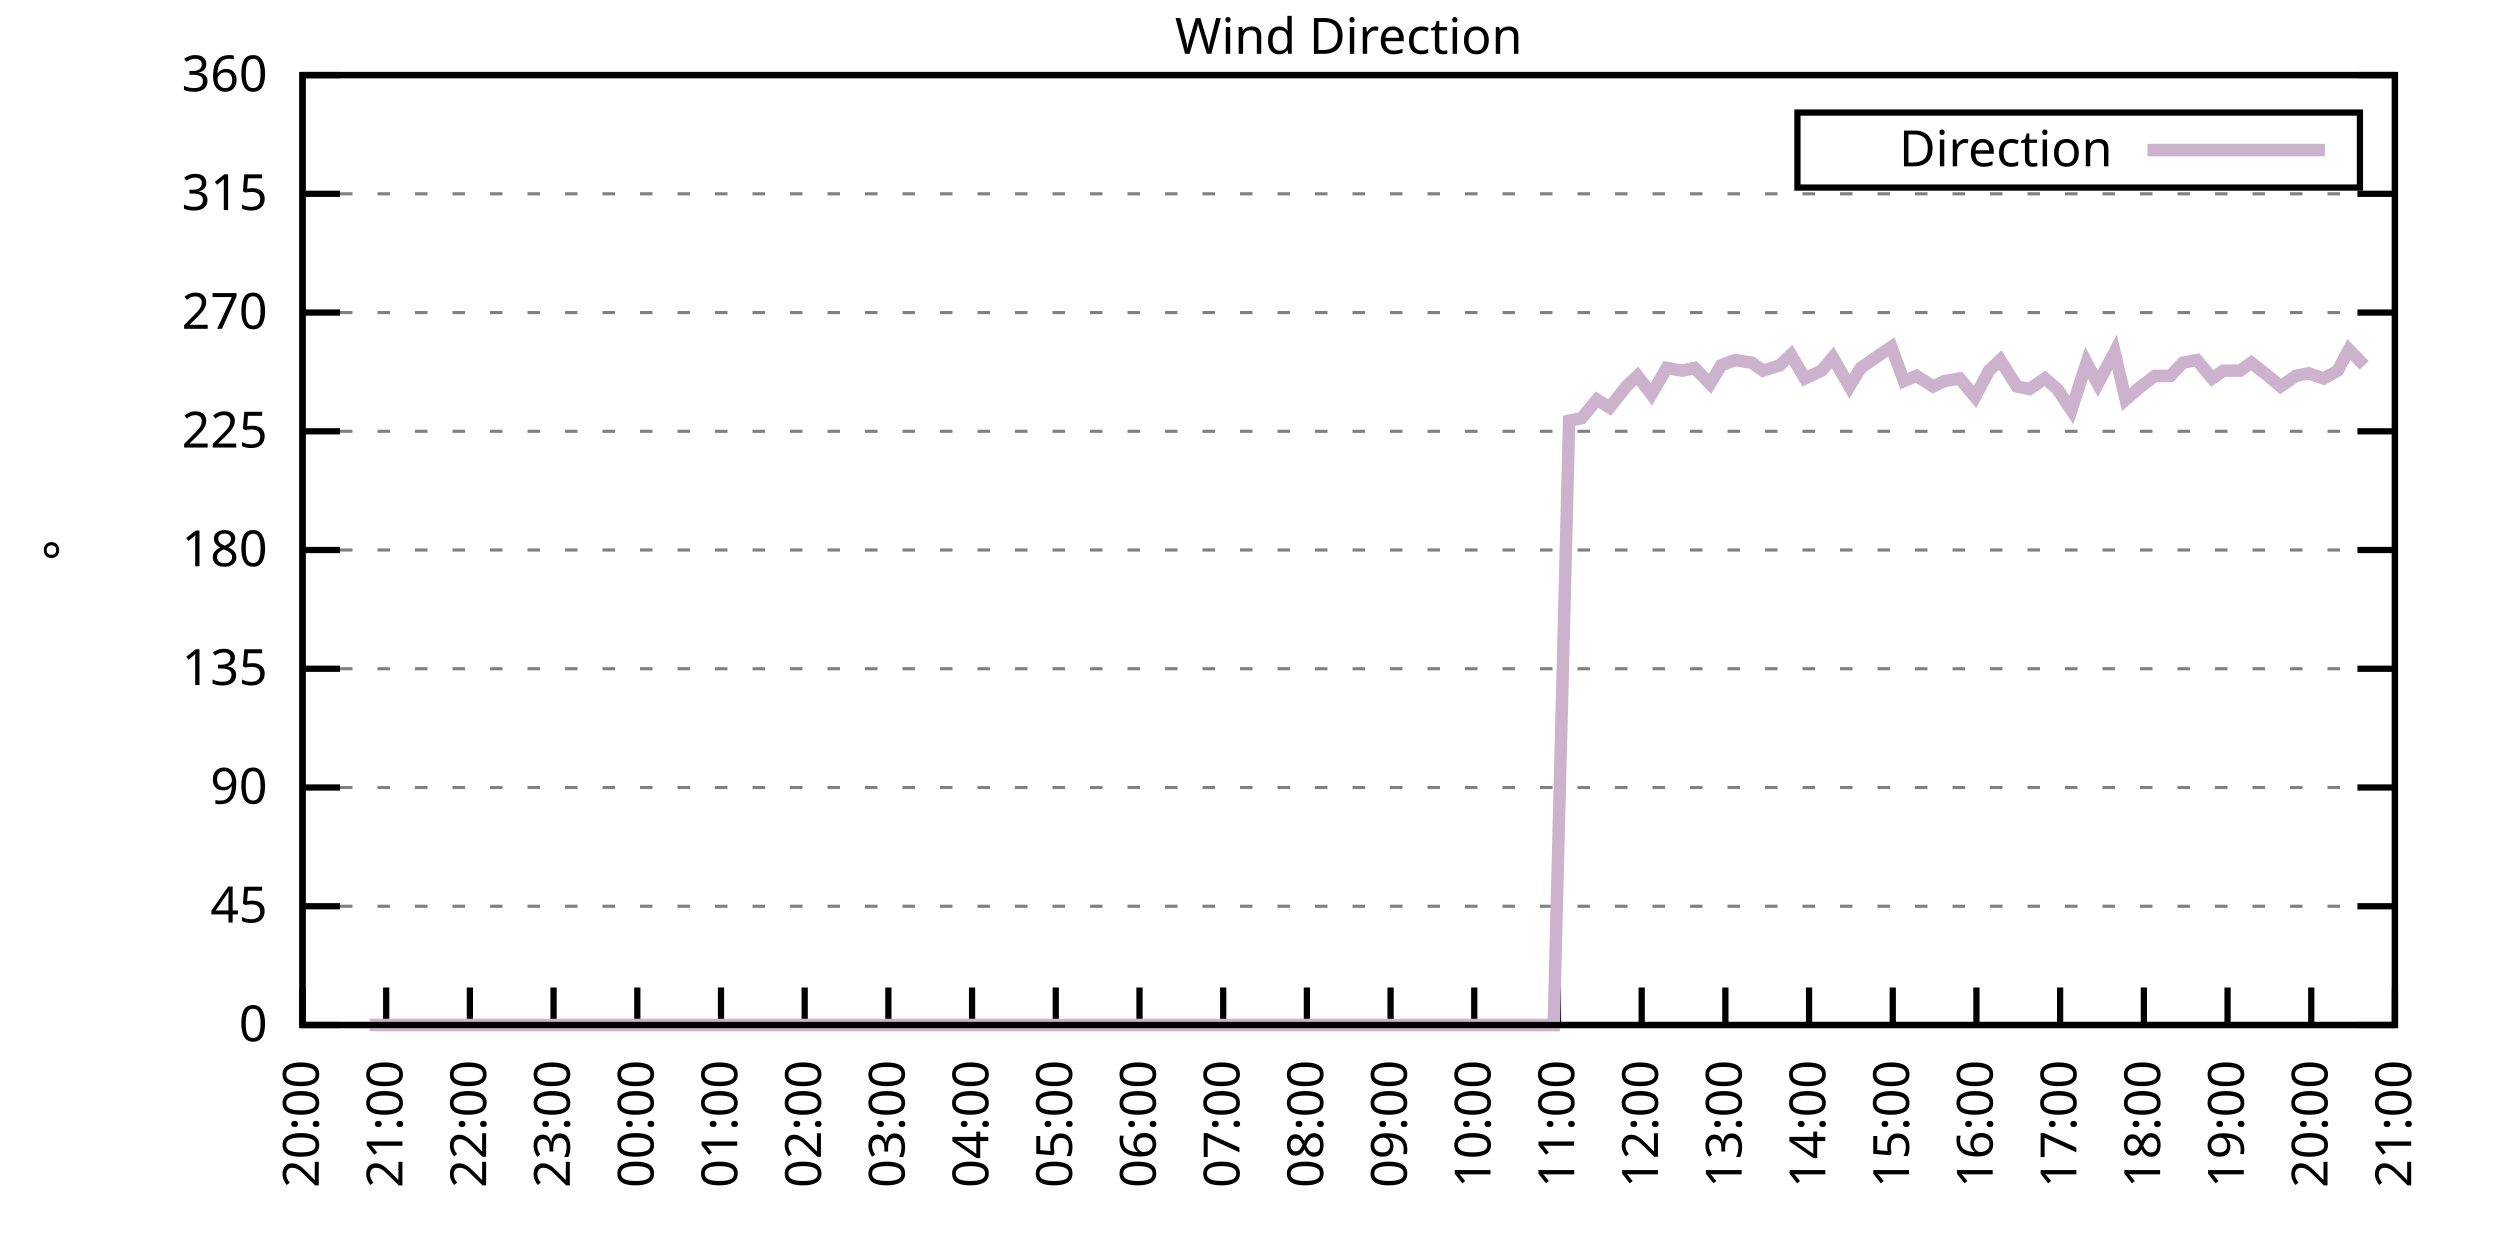
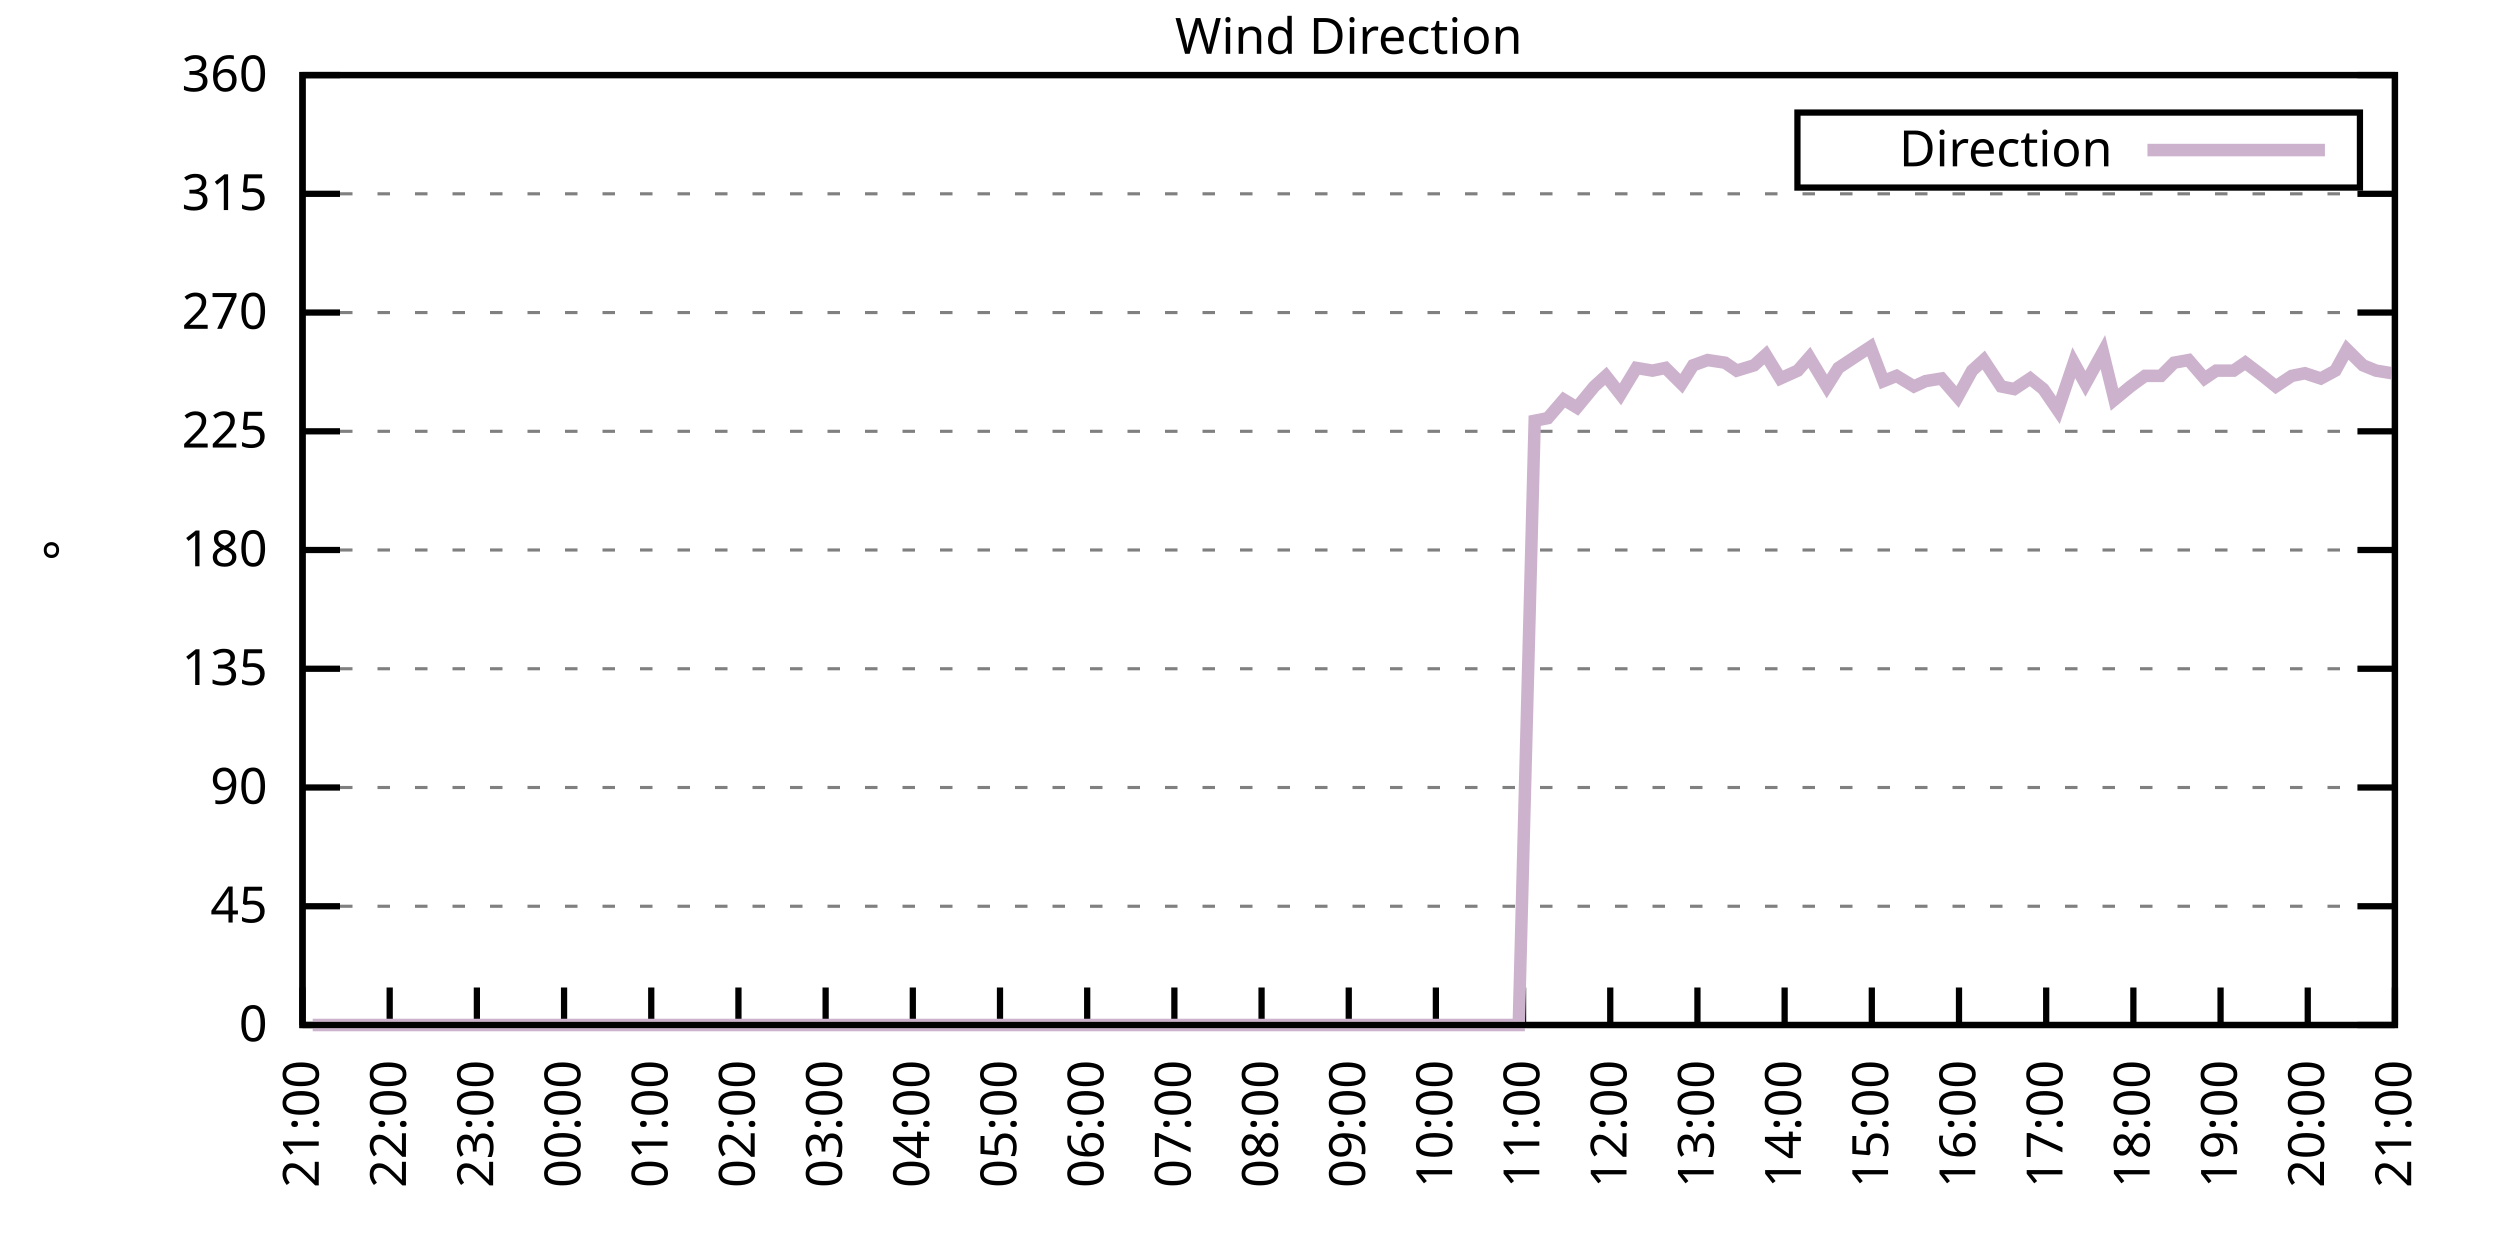
<svg xmlns="http://www.w3.org/2000/svg" xmlns:xlink="http://www.w3.org/1999/xlink" width="400" height="200" viewBox="0 0 400 200">
  <g id="gnuplot_canvas">
    <rect x="0" y="0" width="400" height="200" fill="none" />
    <defs>
      <circle id="gpDot" r="0.5" stroke-width="0.5" stroke="currentColor" />
      <path id="gpPt0" stroke-width="0.333" stroke="currentColor" d="M-1,0 h2 M0,-1 v2" />
      <path id="gpPt1" stroke-width="0.333" stroke="currentColor" d="M-1,-1 L1,1 M1,-1 L-1,1" />
      <path id="gpPt2" stroke-width="0.333" stroke="currentColor" d="M-1,0 L1,0 M0,-1 L0,1 M-1,-1 L1,1 M-1,1 L1,-1" />
      <rect id="gpPt3" stroke-width="0.333" stroke="currentColor" x="-1" y="-1" width="2" height="2" />
      <rect id="gpPt4" stroke-width="0.333" stroke="currentColor" fill="currentColor" x="-1" y="-1" width="2" height="2" />
      <circle id="gpPt5" stroke-width="0.333" stroke="currentColor" cx="0" cy="0" r="1" />
      <use xlink:href="#gpPt5" id="gpPt6" fill="currentColor" stroke="none" />
      <path id="gpPt7" stroke-width="0.333" stroke="currentColor" d="M0,-1.33 L-1.33,0.67 L1.33,0.67 z" />
      <use xlink:href="#gpPt7" id="gpPt8" fill="currentColor" stroke="none" />
      <use xlink:href="#gpPt7" id="gpPt9" stroke="currentColor" transform="rotate(180)" />
      <use xlink:href="#gpPt9" id="gpPt10" fill="currentColor" stroke="none" />
      <use xlink:href="#gpPt3" id="gpPt11" stroke="currentColor" transform="rotate(45)" />
      <use xlink:href="#gpPt11" id="gpPt12" fill="currentColor" stroke="none" />
      <path id="gpPt13" stroke-width="0.333" stroke="currentColor" d="M0,1.330 L1.265,0.411 L0.782,-1.067 L-0.782,-1.076 L-1.265,0.411 z" />
      <use xlink:href="#gpPt13" id="gpPt14" fill="currentColor" stroke="none" />
      <filter id="textbox" filterUnits="objectBoundingBox" x="0" y="0" height="1" width="1">
        <feFlood flood-color="white" flood-opacity="1" result="bgnd" />
        <feComposite in="SourceGraphic" in2="bgnd" operator="atop" />
      </filter>
      <filter id="greybox" filterUnits="objectBoundingBox" x="0" y="0" height="1" width="1">
        <feFlood flood-color="lightgrey" flood-opacity="1" result="grey" />
        <feComposite in="SourceGraphic" in2="grey" operator="atop" />
      </filter>
    </defs>
    <g fill="none" color="white" stroke="currentColor" stroke-width="1.00" stroke-linecap="butt" stroke-linejoin="miter">
</g>
    <g fill="none" color="black" stroke="currentColor" stroke-width="1.00" stroke-linecap="butt" stroke-linejoin="miter">
      <g stroke="none" shape-rendering="crispEdges">
        <polygon fill="rgb(255, 255, 255)" points="48.40,164.00 383.18,164.00 383.18,12.02 48.40,12.02 " />
      </g>
    </g>
    <g fill="none" color="black" stroke="currentColor" stroke-width="1.00" stroke-linecap="butt" stroke-linejoin="miter">
</g>
    <g fill="none" color="black" stroke="black" stroke-width="0.50" stroke-linecap="butt" stroke-linejoin="miter">
</g>
    <g fill="none" color="gray" stroke="currentColor" stroke-width="0.50" stroke-linecap="butt" stroke-linejoin="miter">
      <path stroke="gray" stroke-dasharray="2,4" class="gridline" d="M48.40,164.00 L383.19,164.00  " />
    </g>
    <g fill="none" color="gray" stroke="gray" stroke-width="1.00" stroke-linecap="butt" stroke-linejoin="miter">
</g>
    <g fill="none" color="black" stroke="currentColor" stroke-width="1.00" stroke-linecap="butt" stroke-linejoin="miter">
      <path stroke="black" d="M48.40,164.00 L54.40,164.00 M383.19,164.00 L377.19,164.00  " />
      <g transform="translate(42.80,166.60)" stroke="none" fill="black" font-family="Sans" font-size="8.00" text-anchor="end">
        <text>
          <tspan font-family="Sans"> 0</tspan>
        </text>
      </g>
    </g>
    <g fill="none" color="black" stroke="currentColor" stroke-width="1.00" stroke-linecap="butt" stroke-linejoin="miter">
</g>
    <g fill="none" color="black" stroke="black" stroke-width="0.50" stroke-linecap="butt" stroke-linejoin="miter">
</g>
    <g fill="none" color="gray" stroke="currentColor" stroke-width="0.50" stroke-linecap="butt" stroke-linejoin="miter">
      <path stroke="gray" stroke-dasharray="2,4" class="gridline" d="M48.40,145.00 L383.19,145.00  " />
    </g>
    <g fill="none" color="gray" stroke="gray" stroke-width="1.00" stroke-linecap="butt" stroke-linejoin="miter">
</g>
    <g fill="none" color="black" stroke="currentColor" stroke-width="1.00" stroke-linecap="butt" stroke-linejoin="miter">
      <path stroke="black" d="M48.40,145.00 L54.40,145.00 M383.19,145.00 L377.19,145.00  " />
      <g transform="translate(42.80,147.60)" stroke="none" fill="black" font-family="Sans" font-size="8.00" text-anchor="end">
        <text>
          <tspan font-family="Sans"> 45</tspan>
        </text>
      </g>
    </g>
    <g fill="none" color="black" stroke="currentColor" stroke-width="1.00" stroke-linecap="butt" stroke-linejoin="miter">
</g>
    <g fill="none" color="black" stroke="black" stroke-width="0.50" stroke-linecap="butt" stroke-linejoin="miter">
</g>
    <g fill="none" color="gray" stroke="currentColor" stroke-width="0.50" stroke-linecap="butt" stroke-linejoin="miter">
      <path stroke="gray" stroke-dasharray="2,4" class="gridline" d="M48.40,126.00 L383.19,126.00  " />
    </g>
    <g fill="none" color="gray" stroke="gray" stroke-width="1.00" stroke-linecap="butt" stroke-linejoin="miter">
</g>
    <g fill="none" color="black" stroke="currentColor" stroke-width="1.00" stroke-linecap="butt" stroke-linejoin="miter">
      <path stroke="black" d="M48.40,126.00 L54.40,126.00 M383.19,126.00 L377.19,126.00  " />
      <g transform="translate(42.80,128.60)" stroke="none" fill="black" font-family="Sans" font-size="8.00" text-anchor="end">
        <text>
          <tspan font-family="Sans"> 90</tspan>
        </text>
      </g>
    </g>
    <g fill="none" color="black" stroke="currentColor" stroke-width="1.00" stroke-linecap="butt" stroke-linejoin="miter">
</g>
    <g fill="none" color="black" stroke="black" stroke-width="0.50" stroke-linecap="butt" stroke-linejoin="miter">
</g>
    <g fill="none" color="gray" stroke="currentColor" stroke-width="0.50" stroke-linecap="butt" stroke-linejoin="miter">
      <path stroke="gray" stroke-dasharray="2,4" class="gridline" d="M48.40,107.00 L383.19,107.00  " />
    </g>
    <g fill="none" color="gray" stroke="gray" stroke-width="1.00" stroke-linecap="butt" stroke-linejoin="miter">
</g>
    <g fill="none" color="black" stroke="currentColor" stroke-width="1.00" stroke-linecap="butt" stroke-linejoin="miter">
      <path stroke="black" d="M48.40,107.00 L54.40,107.00 M383.19,107.00 L377.19,107.00  " />
      <g transform="translate(42.80,109.60)" stroke="none" fill="black" font-family="Sans" font-size="8.00" text-anchor="end">
        <text>
          <tspan font-family="Sans"> 135</tspan>
        </text>
      </g>
    </g>
    <g fill="none" color="black" stroke="currentColor" stroke-width="1.00" stroke-linecap="butt" stroke-linejoin="miter">
</g>
    <g fill="none" color="black" stroke="black" stroke-width="0.50" stroke-linecap="butt" stroke-linejoin="miter">
</g>
    <g fill="none" color="gray" stroke="currentColor" stroke-width="0.50" stroke-linecap="butt" stroke-linejoin="miter">
      <path stroke="gray" stroke-dasharray="2,4" class="gridline" d="M48.40,88.00 L383.19,88.00  " />
    </g>
    <g fill="none" color="gray" stroke="gray" stroke-width="1.00" stroke-linecap="butt" stroke-linejoin="miter">
</g>
    <g fill="none" color="black" stroke="currentColor" stroke-width="1.00" stroke-linecap="butt" stroke-linejoin="miter">
      <path stroke="black" d="M48.40,88.00 L54.40,88.00 M383.19,88.00 L377.19,88.00  " />
      <g transform="translate(42.80,90.60)" stroke="none" fill="black" font-family="Sans" font-size="8.00" text-anchor="end">
        <text>
          <tspan font-family="Sans"> 180</tspan>
        </text>
      </g>
    </g>
    <g fill="none" color="black" stroke="currentColor" stroke-width="1.00" stroke-linecap="butt" stroke-linejoin="miter">
</g>
    <g fill="none" color="black" stroke="black" stroke-width="0.50" stroke-linecap="butt" stroke-linejoin="miter">
</g>
    <g fill="none" color="gray" stroke="currentColor" stroke-width="0.50" stroke-linecap="butt" stroke-linejoin="miter">
      <path stroke="gray" stroke-dasharray="2,4" class="gridline" d="M48.40,69.01 L383.19,69.01  " />
    </g>
    <g fill="none" color="gray" stroke="gray" stroke-width="1.00" stroke-linecap="butt" stroke-linejoin="miter">
</g>
    <g fill="none" color="black" stroke="currentColor" stroke-width="1.00" stroke-linecap="butt" stroke-linejoin="miter">
      <path stroke="black" d="M48.40,69.01 L54.40,69.01 M383.19,69.01 L377.19,69.01  " />
      <g transform="translate(42.80,71.61)" stroke="none" fill="black" font-family="Sans" font-size="8.00" text-anchor="end">
        <text>
          <tspan font-family="Sans"> 225</tspan>
        </text>
      </g>
    </g>
    <g fill="none" color="black" stroke="currentColor" stroke-width="1.00" stroke-linecap="butt" stroke-linejoin="miter">
</g>
    <g fill="none" color="black" stroke="black" stroke-width="0.50" stroke-linecap="butt" stroke-linejoin="miter">
</g>
    <g fill="none" color="gray" stroke="currentColor" stroke-width="0.50" stroke-linecap="butt" stroke-linejoin="miter">
      <path stroke="gray" stroke-dasharray="2,4" class="gridline" d="M48.40,50.01 L383.19,50.01  " />
    </g>
    <g fill="none" color="gray" stroke="gray" stroke-width="1.00" stroke-linecap="butt" stroke-linejoin="miter">
</g>
    <g fill="none" color="black" stroke="currentColor" stroke-width="1.00" stroke-linecap="butt" stroke-linejoin="miter">
      <path stroke="black" d="M48.40,50.01 L54.40,50.01 M383.19,50.01 L377.19,50.01  " />
      <g transform="translate(42.80,52.61)" stroke="none" fill="black" font-family="Sans" font-size="8.00" text-anchor="end">
        <text>
          <tspan font-family="Sans"> 270</tspan>
        </text>
      </g>
    </g>
    <g fill="none" color="black" stroke="currentColor" stroke-width="1.00" stroke-linecap="butt" stroke-linejoin="miter">
</g>
    <g fill="none" color="black" stroke="black" stroke-width="0.50" stroke-linecap="butt" stroke-linejoin="miter">
</g>
    <g fill="none" color="gray" stroke="currentColor" stroke-width="0.50" stroke-linecap="butt" stroke-linejoin="miter">
      <path stroke="gray" stroke-dasharray="2,4" class="gridline" d="M48.40,31.01 L383.19,31.01  " />
    </g>
    <g fill="none" color="gray" stroke="gray" stroke-width="1.00" stroke-linecap="butt" stroke-linejoin="miter">
</g>
    <g fill="none" color="black" stroke="currentColor" stroke-width="1.00" stroke-linecap="butt" stroke-linejoin="miter">
      <path stroke="black" d="M48.40,31.01 L54.40,31.01 M383.19,31.01 L377.19,31.01  " />
      <g transform="translate(42.80,33.61)" stroke="none" fill="black" font-family="Sans" font-size="8.00" text-anchor="end">
        <text>
          <tspan font-family="Sans"> 315</tspan>
        </text>
      </g>
    </g>
    <g fill="none" color="black" stroke="currentColor" stroke-width="1.00" stroke-linecap="butt" stroke-linejoin="miter">
</g>
    <g fill="none" color="black" stroke="black" stroke-width="0.50" stroke-linecap="butt" stroke-linejoin="miter">
</g>
    <g fill="none" color="gray" stroke="currentColor" stroke-width="0.50" stroke-linecap="butt" stroke-linejoin="miter">
      <path stroke="gray" stroke-dasharray="2,4" class="gridline" d="M48.40,12.01 L383.19,12.01  " />
    </g>
    <g fill="none" color="gray" stroke="gray" stroke-width="1.00" stroke-linecap="butt" stroke-linejoin="miter">
</g>
    <g fill="none" color="black" stroke="currentColor" stroke-width="1.00" stroke-linecap="butt" stroke-linejoin="miter">
      <path stroke="black" d="M48.40,12.01 L54.40,12.01 M383.19,12.01 L377.19,12.01  " />
      <g transform="translate(42.80,14.61)" stroke="none" fill="black" font-family="Sans" font-size="8.00" text-anchor="end">
        <text>
          <tspan font-family="Sans"> 360</tspan>
        </text>
      </g>
    </g>
    <g fill="none" color="black" stroke="currentColor" stroke-width="1.00" stroke-linecap="butt" stroke-linejoin="miter">
      <path stroke="black" d="M48.40,164.00 L48.40,158.00  " />
      <g transform="translate(51.00,169.60) rotate(270.00)" stroke="none" fill="black" font-family="Sans" font-size="8.00" text-anchor="end">
        <text>
-           <tspan font-family="Sans">20:00</tspan>
-         </text>
-       </g>
-     </g>
-     <g fill="none" color="black" stroke="currentColor" stroke-width="1.00" stroke-linecap="butt" stroke-linejoin="miter">
-       <path stroke="black" d="M61.79,164.00 L61.79,158.00  " />
-       <g transform="translate(64.39,169.60) rotate(270.00)" stroke="none" fill="black" font-family="Sans" font-size="8.00" text-anchor="end">
-         <text>
          <tspan font-family="Sans">21:00</tspan>
        </text>
      </g>
    </g>
    <g fill="none" color="black" stroke="currentColor" stroke-width="1.00" stroke-linecap="butt" stroke-linejoin="miter">
-       <path stroke="black" d="M75.18,164.00 L75.18,158.00  " />
-       <g transform="translate(77.78,169.60) rotate(270.00)" stroke="none" fill="black" font-family="Sans" font-size="8.00" text-anchor="end">
+       <path stroke="black" d="M62.35,164.00 L62.35,158.00  " />
+       <g transform="translate(64.95,169.60) rotate(270.00)" stroke="none" fill="black" font-family="Sans" font-size="8.00" text-anchor="end">
        <text>
          <tspan font-family="Sans">22:00</tspan>
        </text>
      </g>
    </g>
    <g fill="none" color="black" stroke="currentColor" stroke-width="1.00" stroke-linecap="butt" stroke-linejoin="miter">
-       <path stroke="black" d="M88.57,164.00 L88.57,158.00  " />
-       <g transform="translate(91.17,169.60) rotate(270.00)" stroke="none" fill="black" font-family="Sans" font-size="8.00" text-anchor="end">
+       <path stroke="black" d="M76.30,164.00 L76.30,158.00  " />
+       <g transform="translate(78.90,169.60) rotate(270.00)" stroke="none" fill="black" font-family="Sans" font-size="8.00" text-anchor="end">
        <text>
          <tspan font-family="Sans">23:00</tspan>
        </text>
      </g>
    </g>
    <g fill="none" color="black" stroke="currentColor" stroke-width="1.00" stroke-linecap="butt" stroke-linejoin="miter">
-       <path stroke="black" d="M101.97,164.00 L101.97,158.00  " />
-       <g transform="translate(104.57,169.60) rotate(270.00)" stroke="none" fill="black" font-family="Sans" font-size="8.00" text-anchor="end">
+       <path stroke="black" d="M90.25,164.00 L90.25,158.00  " />
+       <g transform="translate(92.85,169.60) rotate(270.00)" stroke="none" fill="black" font-family="Sans" font-size="8.00" text-anchor="end">
        <text>
          <tspan font-family="Sans">00:00</tspan>
        </text>
      </g>
    </g>
    <g fill="none" color="black" stroke="currentColor" stroke-width="1.00" stroke-linecap="butt" stroke-linejoin="miter">
-       <path stroke="black" d="M115.36,164.00 L115.36,158.00  " />
-       <g transform="translate(117.96,169.60) rotate(270.00)" stroke="none" fill="black" font-family="Sans" font-size="8.00" text-anchor="end">
+       <path stroke="black" d="M104.20,164.00 L104.20,158.00  " />
+       <g transform="translate(106.80,169.60) rotate(270.00)" stroke="none" fill="black" font-family="Sans" font-size="8.00" text-anchor="end">
        <text>
          <tspan font-family="Sans">01:00</tspan>
        </text>
      </g>
    </g>
    <g fill="none" color="black" stroke="currentColor" stroke-width="1.00" stroke-linecap="butt" stroke-linejoin="miter">
-       <path stroke="black" d="M128.75,164.00 L128.75,158.00  " />
-       <g transform="translate(131.35,169.60) rotate(270.00)" stroke="none" fill="black" font-family="Sans" font-size="8.00" text-anchor="end">
+       <path stroke="black" d="M118.15,164.00 L118.15,158.00  " />
+       <g transform="translate(120.75,169.60) rotate(270.00)" stroke="none" fill="black" font-family="Sans" font-size="8.00" text-anchor="end">
        <text>
          <tspan font-family="Sans">02:00</tspan>
        </text>
      </g>
    </g>
    <g fill="none" color="black" stroke="currentColor" stroke-width="1.00" stroke-linecap="butt" stroke-linejoin="miter">
-       <path stroke="black" d="M142.14,164.00 L142.14,158.00  " />
-       <g transform="translate(144.74,169.60) rotate(270.00)" stroke="none" fill="black" font-family="Sans" font-size="8.00" text-anchor="end">
+       <path stroke="black" d="M132.10,164.00 L132.10,158.00  " />
+       <g transform="translate(134.70,169.60) rotate(270.00)" stroke="none" fill="black" font-family="Sans" font-size="8.00" text-anchor="end">
        <text>
          <tspan font-family="Sans">03:00</tspan>
        </text>
      </g>
    </g>
    <g fill="none" color="black" stroke="currentColor" stroke-width="1.00" stroke-linecap="butt" stroke-linejoin="miter">
-       <path stroke="black" d="M155.53,164.00 L155.53,158.00  " />
-       <g transform="translate(158.13,169.60) rotate(270.00)" stroke="none" fill="black" font-family="Sans" font-size="8.00" text-anchor="end">
+       <path stroke="black" d="M146.05,164.00 L146.05,158.00  " />
+       <g transform="translate(148.65,169.60) rotate(270.00)" stroke="none" fill="black" font-family="Sans" font-size="8.00" text-anchor="end">
        <text>
          <tspan font-family="Sans">04:00</tspan>
        </text>
      </g>
    </g>
    <g fill="none" color="black" stroke="currentColor" stroke-width="1.00" stroke-linecap="butt" stroke-linejoin="miter">
-       <path stroke="black" d="M168.92,164.00 L168.92,158.00  " />
-       <g transform="translate(171.52,169.60) rotate(270.00)" stroke="none" fill="black" font-family="Sans" font-size="8.00" text-anchor="end">
+       <path stroke="black" d="M160.00,164.00 L160.00,158.00  " />
+       <g transform="translate(162.60,169.60) rotate(270.00)" stroke="none" fill="black" font-family="Sans" font-size="8.00" text-anchor="end">
        <text>
          <tspan font-family="Sans">05:00</tspan>
        </text>
      </g>
    </g>
    <g fill="none" color="black" stroke="currentColor" stroke-width="1.00" stroke-linecap="butt" stroke-linejoin="miter">
-       <path stroke="black" d="M182.32,164.00 L182.32,158.00  " />
-       <g transform="translate(184.92,169.60) rotate(270.00)" stroke="none" fill="black" font-family="Sans" font-size="8.00" text-anchor="end">
+       <path stroke="black" d="M173.95,164.00 L173.95,158.00  " />
+       <g transform="translate(176.55,169.60) rotate(270.00)" stroke="none" fill="black" font-family="Sans" font-size="8.00" text-anchor="end">
        <text>
          <tspan font-family="Sans">06:00</tspan>
        </text>
      </g>
    </g>
    <g fill="none" color="black" stroke="currentColor" stroke-width="1.00" stroke-linecap="butt" stroke-linejoin="miter">
-       <path stroke="black" d="M195.71,164.00 L195.71,158.00  " />
-       <g transform="translate(198.31,169.60) rotate(270.00)" stroke="none" fill="black" font-family="Sans" font-size="8.00" text-anchor="end">
+       <path stroke="black" d="M187.90,164.00 L187.90,158.00  " />
+       <g transform="translate(190.50,169.60) rotate(270.00)" stroke="none" fill="black" font-family="Sans" font-size="8.00" text-anchor="end">
        <text>
          <tspan font-family="Sans">07:00</tspan>
        </text>
      </g>
    </g>
    <g fill="none" color="black" stroke="currentColor" stroke-width="1.00" stroke-linecap="butt" stroke-linejoin="miter">
-       <path stroke="black" d="M209.10,164.00 L209.10,158.00  " />
-       <g transform="translate(211.70,169.60) rotate(270.00)" stroke="none" fill="black" font-family="Sans" font-size="8.00" text-anchor="end">
+       <path stroke="black" d="M201.85,164.00 L201.85,158.00  " />
+       <g transform="translate(204.45,169.60) rotate(270.00)" stroke="none" fill="black" font-family="Sans" font-size="8.00" text-anchor="end">
        <text>
          <tspan font-family="Sans">08:00</tspan>
        </text>
      </g>
    </g>
    <g fill="none" color="black" stroke="currentColor" stroke-width="1.00" stroke-linecap="butt" stroke-linejoin="miter">
-       <path stroke="black" d="M222.49,164.00 L222.49,158.00  " />
-       <g transform="translate(225.09,169.60) rotate(270.00)" stroke="none" fill="black" font-family="Sans" font-size="8.00" text-anchor="end">
+       <path stroke="black" d="M215.80,164.00 L215.80,158.00  " />
+       <g transform="translate(218.40,169.60) rotate(270.00)" stroke="none" fill="black" font-family="Sans" font-size="8.00" text-anchor="end">
        <text>
          <tspan font-family="Sans">09:00</tspan>
        </text>
      </g>
    </g>
    <g fill="none" color="black" stroke="currentColor" stroke-width="1.00" stroke-linecap="butt" stroke-linejoin="miter">
-       <path stroke="black" d="M235.88,164.00 L235.88,158.00  " />
-       <g transform="translate(238.48,169.60) rotate(270.00)" stroke="none" fill="black" font-family="Sans" font-size="8.00" text-anchor="end">
+       <path stroke="black" d="M229.74,164.00 L229.74,158.00  " />
+       <g transform="translate(232.34,169.60) rotate(270.00)" stroke="none" fill="black" font-family="Sans" font-size="8.00" text-anchor="end">
        <text>
          <tspan font-family="Sans">10:00</tspan>
        </text>
      </g>
    </g>
    <g fill="none" color="black" stroke="currentColor" stroke-width="1.00" stroke-linecap="butt" stroke-linejoin="miter">
-       <path stroke="black" d="M249.27,164.00 L249.27,158.00  " />
-       <g transform="translate(251.87,169.60) rotate(270.00)" stroke="none" fill="black" font-family="Sans" font-size="8.00" text-anchor="end">
+       <path stroke="black" d="M243.69,164.00 L243.69,158.00  " />
+       <g transform="translate(246.29,169.60) rotate(270.00)" stroke="none" fill="black" font-family="Sans" font-size="8.00" text-anchor="end">
        <text>
          <tspan font-family="Sans">11:00</tspan>
        </text>
      </g>
    </g>
    <g fill="none" color="black" stroke="currentColor" stroke-width="1.00" stroke-linecap="butt" stroke-linejoin="miter">
-       <path stroke="black" d="M262.67,164.00 L262.67,158.00  " />
-       <g transform="translate(265.27,169.60) rotate(270.00)" stroke="none" fill="black" font-family="Sans" font-size="8.00" text-anchor="end">
+       <path stroke="black" d="M257.64,164.00 L257.64,158.00  " />
+       <g transform="translate(260.24,169.60) rotate(270.00)" stroke="none" fill="black" font-family="Sans" font-size="8.00" text-anchor="end">
        <text>
          <tspan font-family="Sans">12:00</tspan>
        </text>
      </g>
    </g>
    <g fill="none" color="black" stroke="currentColor" stroke-width="1.00" stroke-linecap="butt" stroke-linejoin="miter">
-       <path stroke="black" d="M276.06,164.00 L276.06,158.00  " />
-       <g transform="translate(278.66,169.60) rotate(270.00)" stroke="none" fill="black" font-family="Sans" font-size="8.00" text-anchor="end">
+       <path stroke="black" d="M271.59,164.00 L271.59,158.00  " />
+       <g transform="translate(274.19,169.60) rotate(270.00)" stroke="none" fill="black" font-family="Sans" font-size="8.00" text-anchor="end">
        <text>
          <tspan font-family="Sans">13:00</tspan>
        </text>
      </g>
    </g>
    <g fill="none" color="black" stroke="currentColor" stroke-width="1.00" stroke-linecap="butt" stroke-linejoin="miter">
-       <path stroke="black" d="M289.45,164.00 L289.45,158.00  " />
-       <g transform="translate(292.05,169.60) rotate(270.00)" stroke="none" fill="black" font-family="Sans" font-size="8.00" text-anchor="end">
+       <path stroke="black" d="M285.54,164.00 L285.54,158.00  " />
+       <g transform="translate(288.14,169.60) rotate(270.00)" stroke="none" fill="black" font-family="Sans" font-size="8.00" text-anchor="end">
        <text>
          <tspan font-family="Sans">14:00</tspan>
        </text>
      </g>
    </g>
    <g fill="none" color="black" stroke="currentColor" stroke-width="1.00" stroke-linecap="butt" stroke-linejoin="miter">
-       <path stroke="black" d="M302.84,164.00 L302.84,158.00  " />
-       <g transform="translate(305.44,169.60) rotate(270.00)" stroke="none" fill="black" font-family="Sans" font-size="8.00" text-anchor="end">
+       <path stroke="black" d="M299.49,164.00 L299.49,158.00  " />
+       <g transform="translate(302.09,169.60) rotate(270.00)" stroke="none" fill="black" font-family="Sans" font-size="8.00" text-anchor="end">
        <text>
          <tspan font-family="Sans">15:00</tspan>
        </text>
      </g>
    </g>
    <g fill="none" color="black" stroke="currentColor" stroke-width="1.00" stroke-linecap="butt" stroke-linejoin="miter">
-       <path stroke="black" d="M316.23,164.00 L316.23,158.00  " />
-       <g transform="translate(318.83,169.60) rotate(270.00)" stroke="none" fill="black" font-family="Sans" font-size="8.00" text-anchor="end">
+       <path stroke="black" d="M313.44,164.00 L313.44,158.00  " />
+       <g transform="translate(316.04,169.60) rotate(270.00)" stroke="none" fill="black" font-family="Sans" font-size="8.00" text-anchor="end">
        <text>
          <tspan font-family="Sans">16:00</tspan>
        </text>
      </g>
    </g>
    <g fill="none" color="black" stroke="currentColor" stroke-width="1.00" stroke-linecap="butt" stroke-linejoin="miter">
-       <path stroke="black" d="M329.62,164.00 L329.62,158.00  " />
-       <g transform="translate(332.22,169.60) rotate(270.00)" stroke="none" fill="black" font-family="Sans" font-size="8.00" text-anchor="end">
+       <path stroke="black" d="M327.39,164.00 L327.39,158.00  " />
+       <g transform="translate(329.99,169.60) rotate(270.00)" stroke="none" fill="black" font-family="Sans" font-size="8.00" text-anchor="end">
        <text>
          <tspan font-family="Sans">17:00</tspan>
        </text>
      </g>
    </g>
    <g fill="none" color="black" stroke="currentColor" stroke-width="1.00" stroke-linecap="butt" stroke-linejoin="miter">
-       <path stroke="black" d="M343.02,164.00 L343.02,158.00  " />
-       <g transform="translate(345.62,169.60) rotate(270.00)" stroke="none" fill="black" font-family="Sans" font-size="8.00" text-anchor="end">
+       <path stroke="black" d="M341.34,164.00 L341.34,158.00  " />
+       <g transform="translate(343.94,169.60) rotate(270.00)" stroke="none" fill="black" font-family="Sans" font-size="8.00" text-anchor="end">
        <text>
          <tspan font-family="Sans">18:00</tspan>
        </text>
      </g>
    </g>
    <g fill="none" color="black" stroke="currentColor" stroke-width="1.00" stroke-linecap="butt" stroke-linejoin="miter">
-       <path stroke="black" d="M356.41,164.00 L356.41,158.00  " />
-       <g transform="translate(359.01,169.60) rotate(270.00)" stroke="none" fill="black" font-family="Sans" font-size="8.00" text-anchor="end">
+       <path stroke="black" d="M355.29,164.00 L355.29,158.00  " />
+       <g transform="translate(357.89,169.60) rotate(270.00)" stroke="none" fill="black" font-family="Sans" font-size="8.00" text-anchor="end">
        <text>
          <tspan font-family="Sans">19:00</tspan>
        </text>
      </g>
    </g>
    <g fill="none" color="black" stroke="currentColor" stroke-width="1.00" stroke-linecap="butt" stroke-linejoin="miter">
-       <path stroke="black" d="M369.80,164.00 L369.80,158.00  " />
-       <g transform="translate(372.40,169.60) rotate(270.00)" stroke="none" fill="black" font-family="Sans" font-size="8.00" text-anchor="end">
+       <path stroke="black" d="M369.24,164.00 L369.24,158.00  " />
+       <g transform="translate(371.84,169.60) rotate(270.00)" stroke="none" fill="black" font-family="Sans" font-size="8.00" text-anchor="end">
        <text>
          <tspan font-family="Sans">20:00</tspan>
        </text>
      </g>
    </g>
    <g fill="none" color="black" stroke="currentColor" stroke-width="1.00" stroke-linecap="butt" stroke-linejoin="miter">
      <path stroke="black" d="M383.19,164.00 L383.19,158.00  " />
      <g transform="translate(385.79,169.60) rotate(270.00)" stroke="none" fill="black" font-family="Sans" font-size="8.00" text-anchor="end">
        <text>
          <tspan font-family="Sans">21:00</tspan>
        </text>
      </g>
    </g>
    <g fill="none" color="black" stroke="currentColor" stroke-width="1.00" stroke-linecap="butt" stroke-linejoin="miter">
</g>
    <g fill="none" color="black" stroke="currentColor" stroke-width="1.00" stroke-linecap="butt" stroke-linejoin="miter">
      <path stroke="black" d="M48.40,12.01 L48.40,164.00 L383.19,164.00 L383.19,12.01 L48.40,12.01 Z  " />
    </g>
    <g fill="none" color="black" stroke="currentColor" stroke-width="1.00" stroke-linecap="butt" stroke-linejoin="miter">
</g>
    <g fill="none" color="black" stroke="currentColor" stroke-width="1.00" stroke-linecap="butt" stroke-linejoin="miter">
      <path stroke="black" d="M287.59,30.01 L287.59,18.01 L377.59,18.01 L377.59,30.01 L287.59,30.01 Z  " />
    </g>
    <g id="Wind_direction_plot_1">
      <g fill="none" color="white" stroke="black" stroke-width="2.00" stroke-linecap="butt" stroke-linejoin="miter">
</g>
      <g fill="none" color="black" stroke="currentColor" stroke-width="2.00" stroke-linecap="butt" stroke-linejoin="miter">
        <g transform="translate(337.99,26.61)" stroke="none" fill="black" font-family="Sans" font-size="8.00" text-anchor="end">
          <text>
            <tspan font-family="Sans">Direction</tspan>
          </text>
        </g>
      </g>
      <g fill="none" color="black" stroke="currentColor" stroke-width="2.00" stroke-linecap="butt" stroke-linejoin="miter">
-         <path stroke="rgb(204, 178, 204)" d="M343.59,24.01 L371.99,24.01 M59.11,164.00 L61.57,164.00 L63.35,164.00 L66.03,164.00 L67.82,164.00 L70.27,164.00   L74.74,164.00 L76.97,164.00 L79.42,164.00 L81.66,164.00 L83.89,164.00 L86.12,164.00 L88.35,164.00 L90.58,164.00   L92.82,164.00 L94.82,164.00 L97.28,164.00 L99.51,164.00 L101.30,164.00 L103.75,164.00 L105.98,164.00 L107.77,164.00   L110.22,164.00 L112.90,164.00 L114.91,164.00 L117.37,164.00 L119.60,164.00 L121.61,164.00 L124.06,164.00 L126.07,164.00   L128.53,164.00 L130.76,164.00 L132.99,164.00 L135.00,164.00 L137.45,164.00 L139.46,164.00 L141.47,164.00 L144.15,164.00   L145.94,164.00 L148.17,164.00 L150.62,164.00 L152.85,164.00 L155.31,164.00 L157.32,164.00 L159.77,164.00 L162.01,164.00   L164.24,164.00 L166.02,164.00 L168.25,164.00 L170.71,164.00 L173.17,164.00 L174.95,164.00 L177.41,164.00 L179.64,164.00   L181.87,164.00 L184.32,164.00 L186.33,164.00 L188.57,164.00 L190.80,164.00 L193.03,164.00 L195.48,164.00 L197.72,164.00   L199.95,164.00 L202.18,164.00 L204.41,164.00 L206.20,164.00 L208.65,164.00 L211.11,164.00 L213.34,164.00 L215.13,164.00   L217.58,164.00 L220.04,164.00 L221.82,164.00 L224.50,164.00 L226.51,164.00 L228.96,164.00 L230.75,164.00 L232.98,164.00   L235.44,164.00 L237.44,164.00 L239.90,164.00 L242.13,164.00 L244.36,164.00 L246.82,164.00 L248.60,164.00 L251.06,67.32   L253.07,66.90 L255.52,63.94 L257.53,65.21 L260.21,61.83 L262.00,60.14 L264.23,63.10 L266.68,58.87 L269.14,59.30   L271.15,58.87 L273.60,61.41 L275.39,58.45 L277.62,57.61 L280.30,58.03 L282.08,59.30 L284.76,58.45 L286.55,56.76   L288.78,60.56 L291.46,59.30 L293.24,57.18 L295.92,61.83 L297.71,58.87 L300.16,57.18 L302.62,55.50 L304.63,60.98   L306.63,60.14 L309.31,61.83 L311.10,60.98 L313.55,60.56 L316.01,63.52 L318.24,59.30 L320.03,57.61 L322.70,61.83   L324.71,62.25 L327.17,60.56 L329.18,62.25 L331.41,65.63 L333.86,58.03 L335.65,61.41 L338.33,56.34 L340.11,63.94   L342.57,61.83 L344.80,60.14 L347.26,60.14 L349.26,58.03 L351.50,57.61 L353.95,60.56 L355.74,59.30 L358.42,59.30   L360.20,58.03 L362.88,60.14 L364.89,61.83 L367.34,60.14 L369.35,59.72 L371.81,60.56 L374.04,59.30 L375.82,55.92   L378.28,58.45  " />
+         <path stroke="rgb(204, 178, 204)" d="M343.59,24.01 L371.99,24.01 M50.03,164.00 L52.82,164.00 L54.68,164.00 L57.23,164.00 L61.88,164.00 L64.21,164.00   L66.77,164.00 L69.09,164.00 L71.42,164.00 L73.74,164.00 L76.07,164.00 L78.39,164.00 L80.72,164.00 L82.81,164.00   L85.37,164.00 L87.69,164.00 L89.55,164.00 L92.11,164.00 L94.43,164.00 L96.29,164.00 L98.85,164.00 L101.64,164.00   L103.73,164.00 L106.29,164.00 L108.62,164.00 L110.71,164.00 L113.27,164.00 L115.36,164.00 L117.92,164.00 L120.24,164.00   L122.57,164.00 L124.66,164.00 L127.22,164.00 L129.31,164.00 L131.40,164.00 L134.19,164.00 L136.05,164.00 L138.37,164.00   L140.93,164.00 L143.26,164.00 L145.81,164.00 L147.91,164.00 L150.46,164.00 L152.79,164.00 L155.11,164.00 L156.97,164.00   L159.30,164.00 L161.86,164.00 L164.41,164.00 L166.27,164.00 L168.83,164.00 L171.16,164.00 L173.48,164.00 L176.04,164.00   L178.13,164.00 L180.46,164.00 L182.78,164.00 L185.11,164.00 L187.66,164.00 L189.99,164.00 L192.31,164.00 L194.64,164.00   L196.96,164.00 L198.82,164.00 L201.38,164.00 L203.94,164.00 L206.26,164.00 L208.12,164.00 L210.68,164.00 L213.24,164.00   L215.10,164.00 L217.89,164.00 L219.98,164.00 L222.54,164.00 L224.40,164.00 L226.72,164.00 L229.28,164.00 L231.37,164.00   L233.93,164.00 L236.25,164.00 L238.58,164.00 L241.14,164.00 L243.00,164.00 L245.55,67.32 L247.65,66.90 L250.20,63.94   L252.30,65.21 L255.09,61.83 L256.95,60.14 L259.27,63.10 L261.83,58.87 L264.39,59.30 L266.48,58.87 L269.04,61.41   L270.90,58.45 L273.22,57.61 L276.01,58.03 L277.87,59.30 L280.66,58.45 L282.52,56.76 L284.85,60.56 L287.64,59.30   L289.50,57.18 L292.29,61.83 L294.15,58.87 L296.70,57.18 L299.26,55.50 L301.35,60.98 L303.44,60.14 L306.23,61.83   L308.09,60.98 L310.65,60.56 L313.21,63.52 L315.53,59.30 L317.39,57.61 L320.18,61.83 L322.28,62.25 L324.83,60.56   L326.93,62.25 L329.25,65.63 L331.81,58.03 L333.67,61.41 L336.46,56.34 L338.32,63.94 L340.88,61.83 L343.20,60.14   L345.76,60.14 L347.85,58.03 L350.18,57.61 L352.73,60.56 L354.59,59.30 L357.38,59.30 L359.24,58.03 L362.03,60.14   L364.13,61.83 L366.68,60.14 L368.78,59.72 L371.33,60.56 L373.66,59.30 L375.52,55.92 L378.08,58.45 L380.17,59.30   L382.73,59.72  " />
      </g>
    </g>
    <g fill="none" color="black" stroke="currentColor" stroke-width="2.00" stroke-linecap="butt" stroke-linejoin="miter">
</g>
    <g fill="none" color="black" stroke="black" stroke-width="1.00" stroke-linecap="butt" stroke-linejoin="miter">
</g>
    <g fill="none" color="black" stroke="currentColor" stroke-width="1.00" stroke-linecap="butt" stroke-linejoin="miter">
      <path stroke="black" d="M48.40,12.01 L48.40,164.00 L383.19,164.00 L383.19,12.01 L48.40,12.01 Z  " />
      <g transform="translate(12.80,88.01) rotate(270.00)" stroke="none" fill="black" font-family="Sans" font-size="8.00" text-anchor="middle">
        <text>
          <tspan font-family="Sans">°</tspan>
        </text>
      </g>
    </g>
    <g fill="none" color="black" stroke="currentColor" stroke-width="1.00" stroke-linecap="butt" stroke-linejoin="miter">
</g>
    <g fill="none" color="black" stroke="currentColor" stroke-width="1.00" stroke-linecap="butt" stroke-linejoin="miter">
      <g transform="translate(215.79,8.61)" stroke="none" fill="black" font-family="Sans" font-size="8.00" text-anchor="middle">
        <text>
          <tspan font-family="Sans">Wind Direction</tspan>
        </text>
      </g>
    </g>
    <g fill="none" color="black" stroke="currentColor" stroke-width="1.00" stroke-linecap="butt" stroke-linejoin="miter">
</g>
  </g>
</svg>
